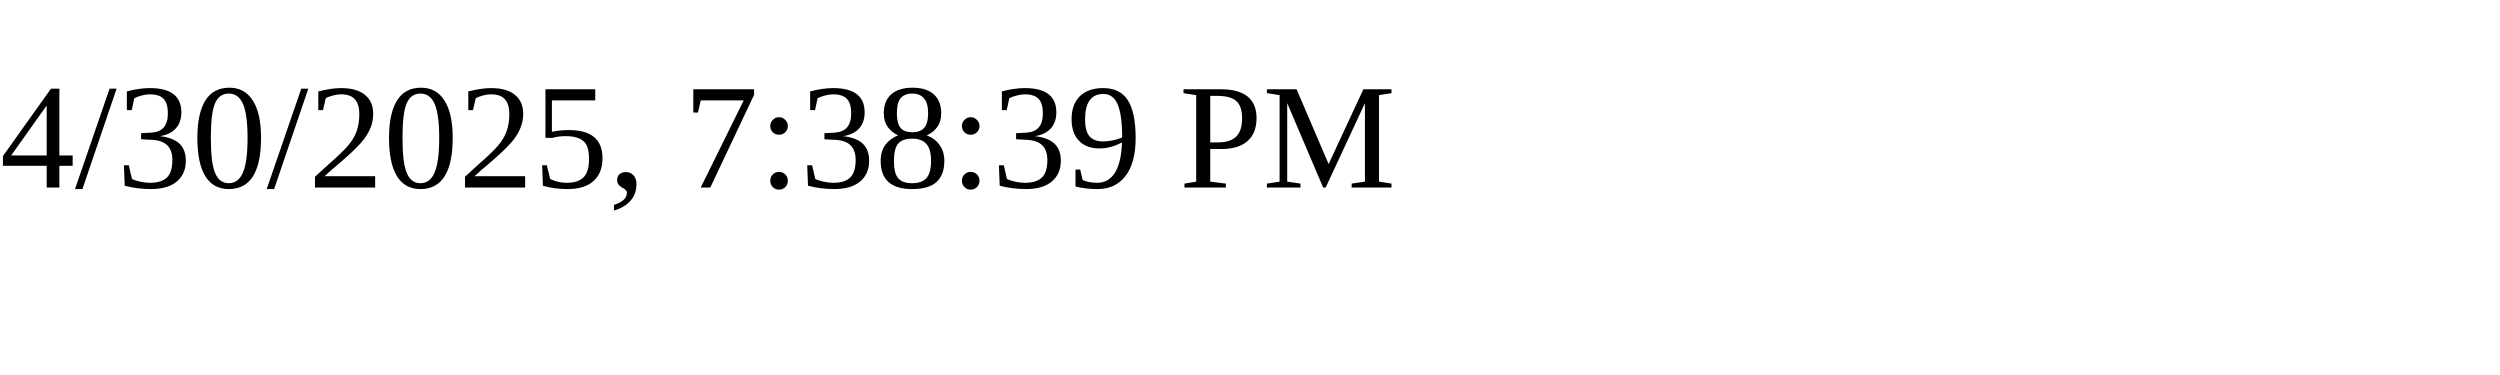
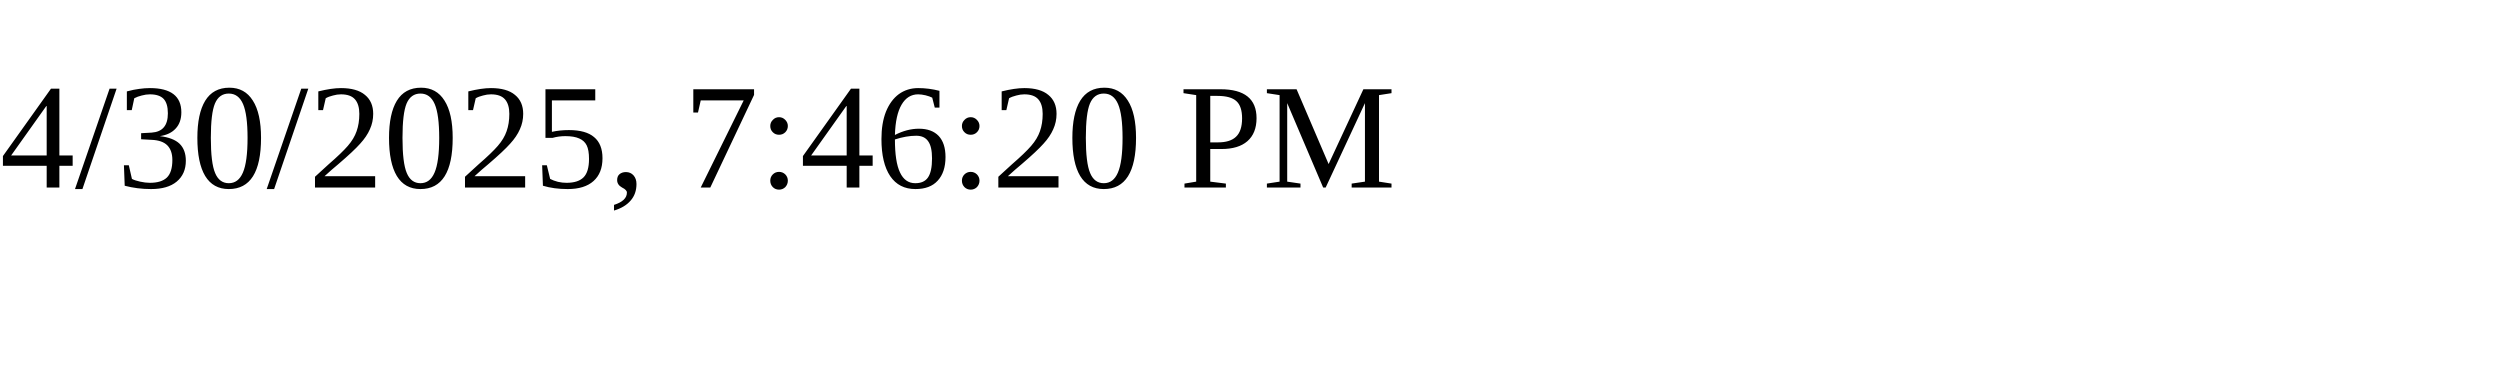
<svg xmlns="http://www.w3.org/2000/svg" height="30" width="200">
-   <text x="0" y="15">4/30/2025, 7:38:39 PM</text>
+   <text x="0" y="15">4/30/2025, 7:46:20 PM</text>
</svg>
